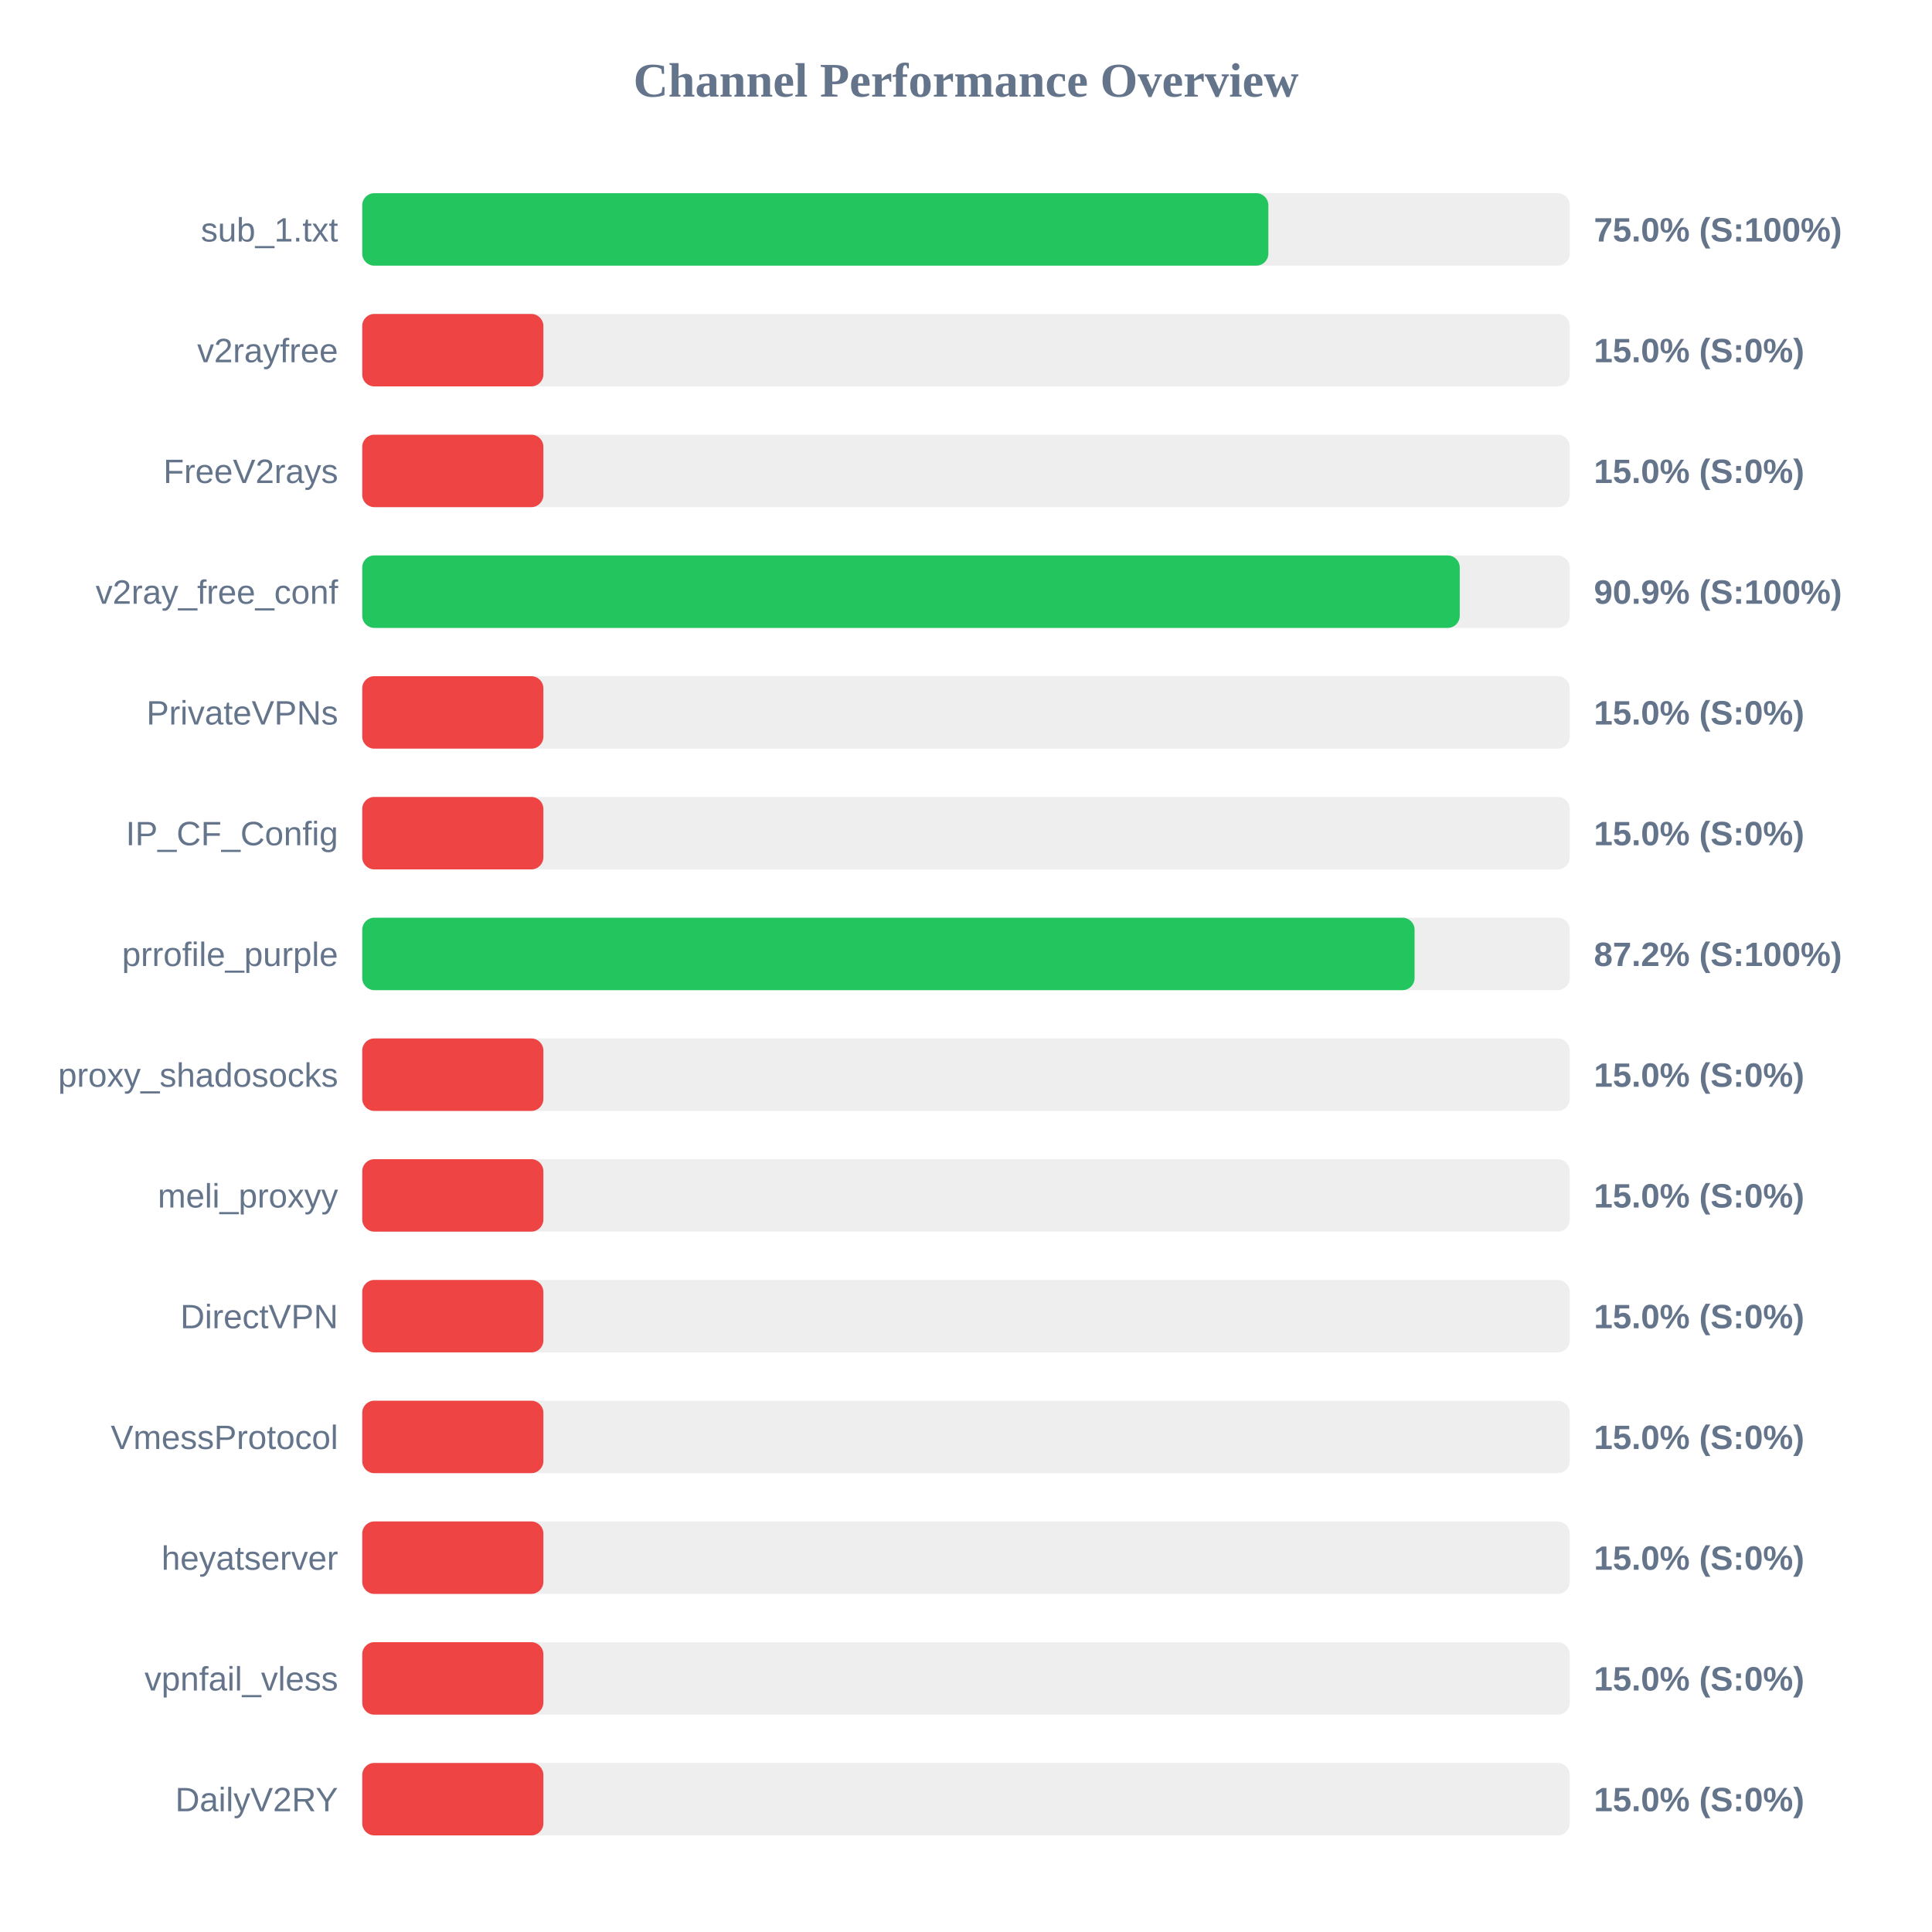
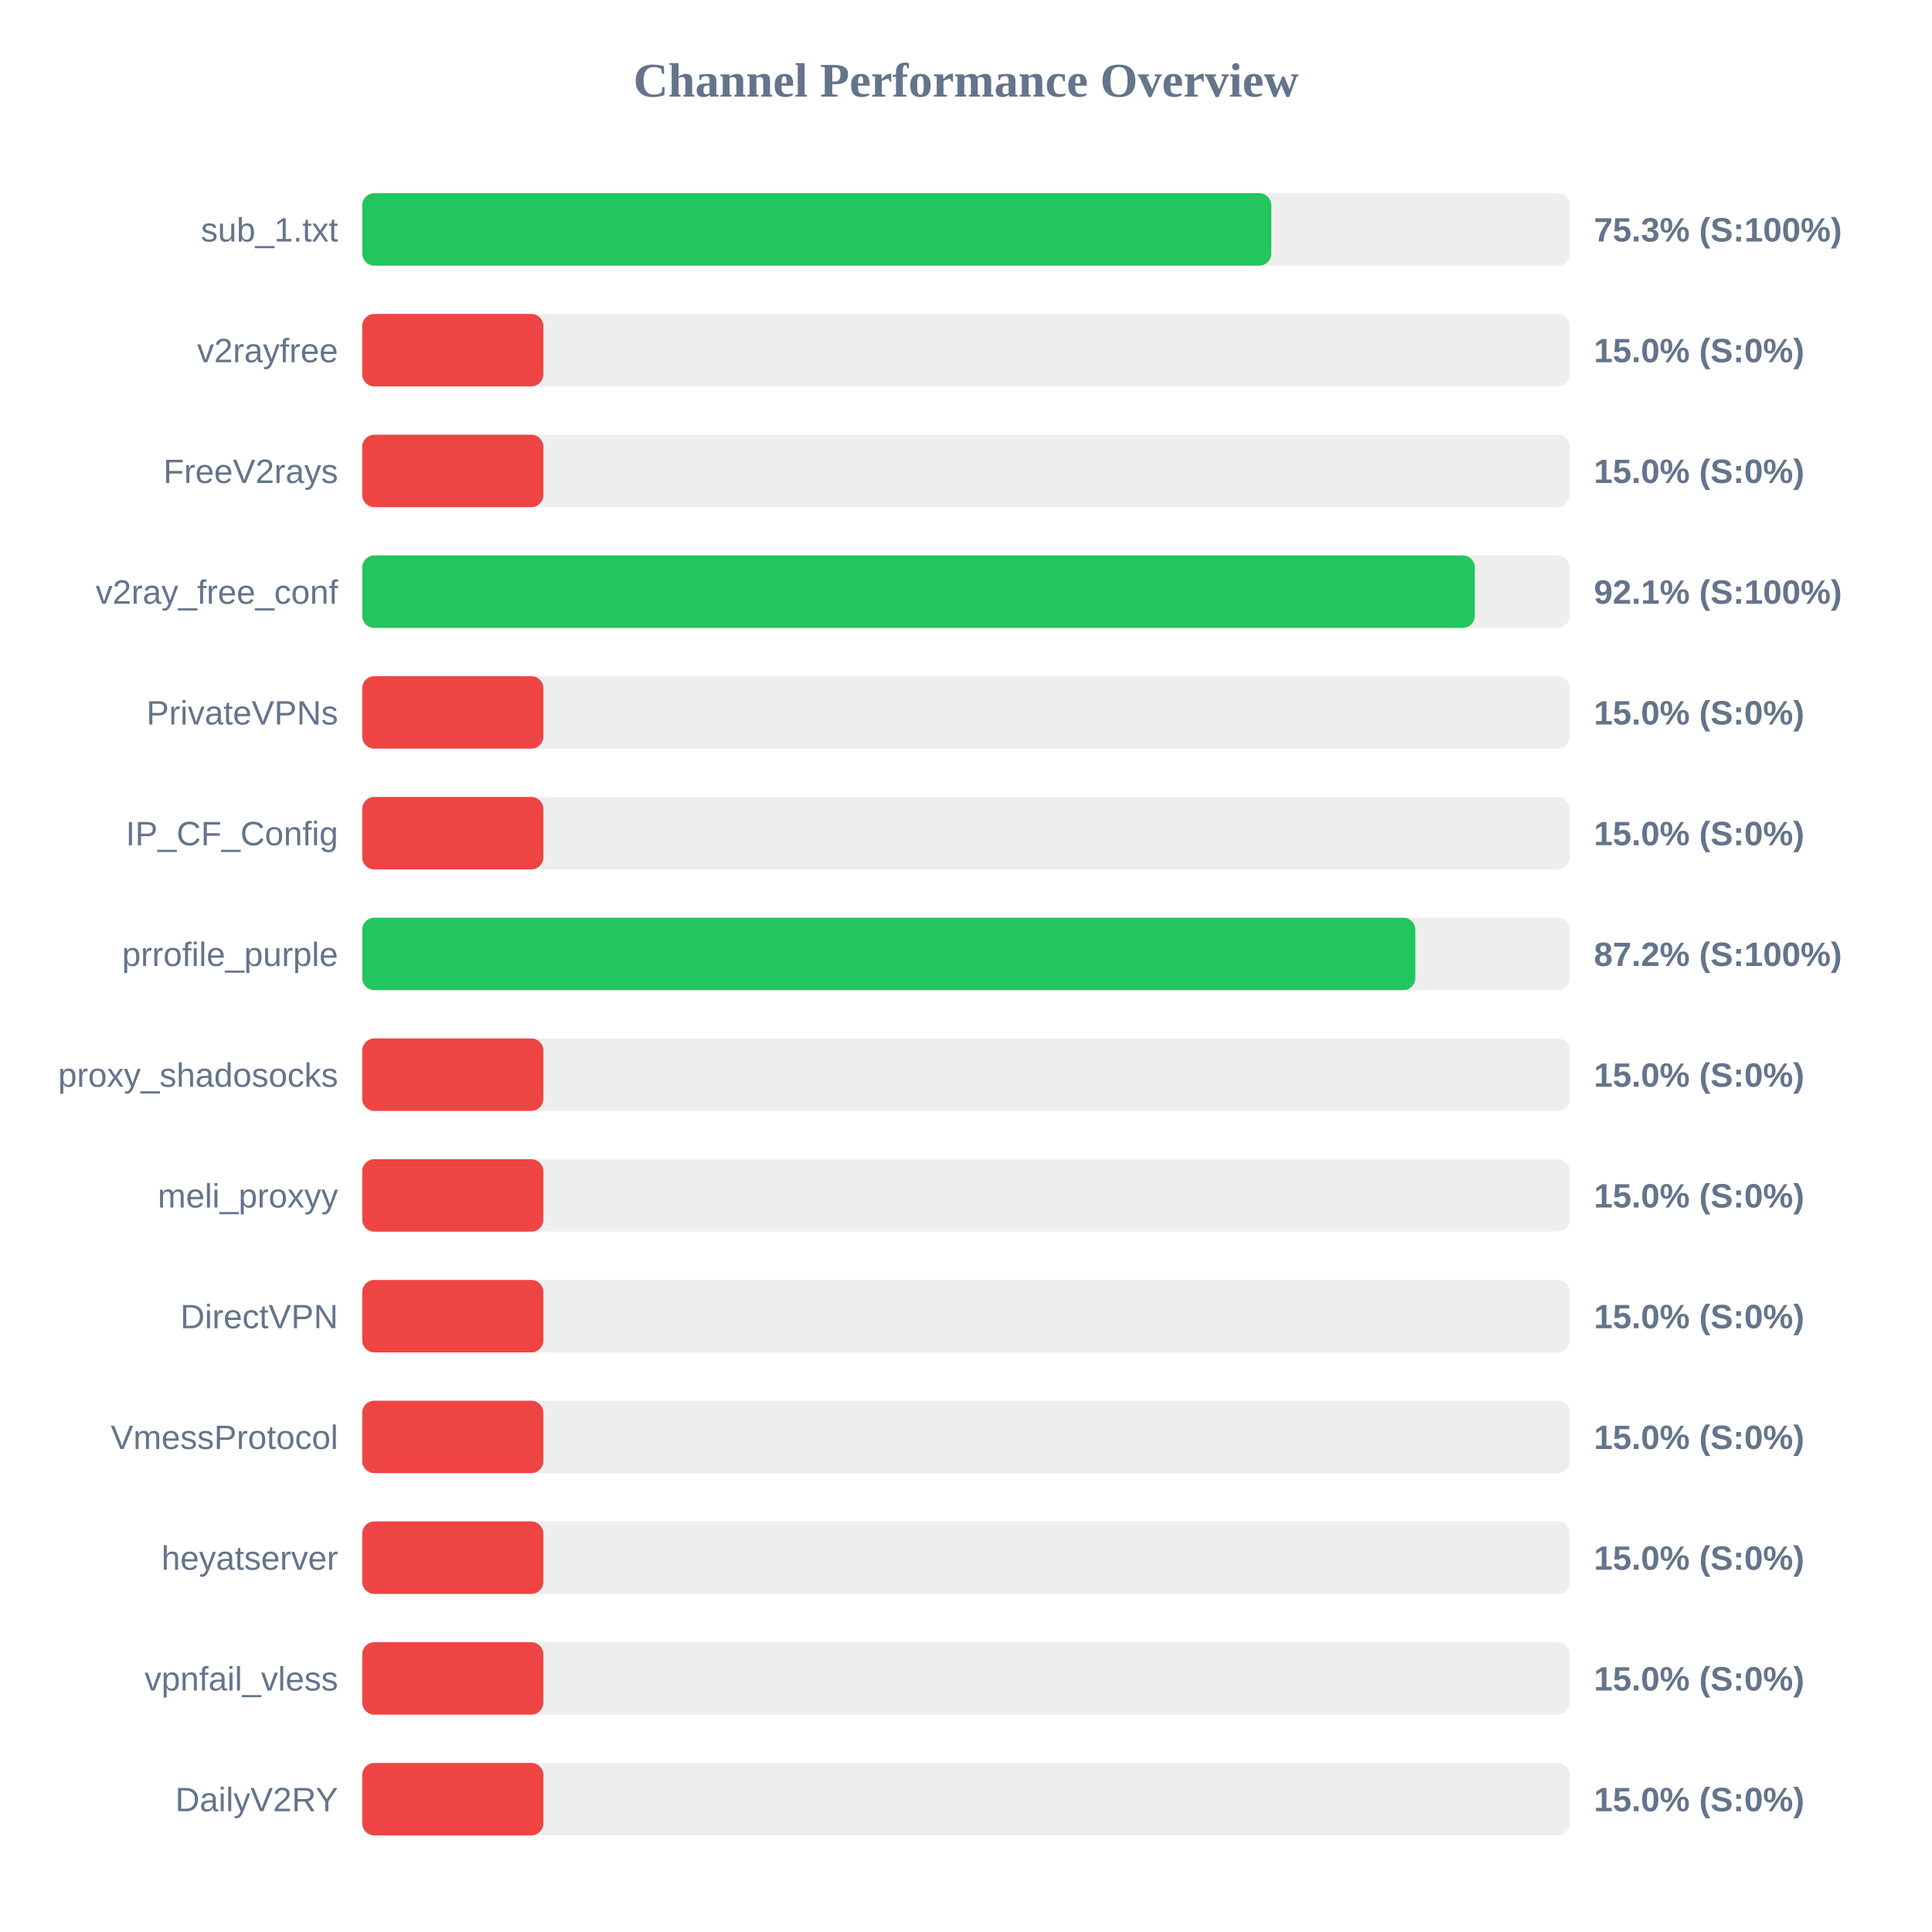
<svg xmlns="http://www.w3.org/2000/svg" width="800" height="800" version="1.1">
  <style>
        .row { font: 14px Arial; fill: #64748b; }
        .score { font: bold 14px Arial; fill: #64748b; }
    </style>
  <text x="400" y="40" text-anchor="middle" font-size="20px" font-weight="bold" fill="#64748b">Channel Performance Overview</text>
  <rect x="150" y="80" width="500" height="30" fill="#eee" rx="5" />
-   <rect x="150" y="80" width="375.2" height="30" fill="#22c55e" rx="5" />
+   <rect x="150" y="80" width="376.4" height="30" fill="#22c55e" rx="5" />
  <text x="140" y="100" text-anchor="end" class="row">sub_1.txt</text>
-   <text x="660" y="100" text-anchor="start" class="score">75.0% (S:100%)</text>
+   <text x="660" y="100" text-anchor="start" class="score">75.3% (S:100%)</text>
  <rect x="150" y="130" width="500" height="30" fill="#eee" rx="5" />
  <rect x="150" y="130" width="75.0" height="30" fill="#ef4444" rx="5" />
  <text x="140" y="150" text-anchor="end" class="row">v2rayfree</text>
  <text x="660" y="150" text-anchor="start" class="score">15.0% (S:0%)</text>
  <rect x="150" y="180" width="500" height="30" fill="#eee" rx="5" />
  <rect x="150" y="180" width="75.0" height="30" fill="#ef4444" rx="5" />
  <text x="140" y="200" text-anchor="end" class="row">FreeV2rays</text>
  <text x="660" y="200" text-anchor="start" class="score">15.0% (S:0%)</text>
  <rect x="150" y="230" width="500" height="30" fill="#eee" rx="5" />
-   <rect x="150" y="230" width="454.45" height="30" fill="#22c55e" rx="5" />
+   <rect x="150" y="230" width="460.7" height="30" fill="#22c55e" rx="5" />
  <text x="140" y="250" text-anchor="end" class="row">v2ray_free_conf</text>
-   <text x="660" y="250" text-anchor="start" class="score">90.9% (S:100%)</text>
+   <text x="660" y="250" text-anchor="start" class="score">92.1% (S:100%)</text>
  <rect x="150" y="280" width="500" height="30" fill="#eee" rx="5" />
  <rect x="150" y="280" width="75.0" height="30" fill="#ef4444" rx="5" />
  <text x="140" y="300" text-anchor="end" class="row">PrivateVPNs</text>
  <text x="660" y="300" text-anchor="start" class="score">15.0% (S:0%)</text>
  <rect x="150" y="330" width="500" height="30" fill="#eee" rx="5" />
  <rect x="150" y="330" width="75.0" height="30" fill="#ef4444" rx="5" />
  <text x="140" y="350" text-anchor="end" class="row">IP_CF_Config</text>
  <text x="660" y="350" text-anchor="start" class="score">15.0% (S:0%)</text>
  <rect x="150" y="380" width="500" height="30" fill="#eee" rx="5" />
-   <rect x="150" y="380" width="435.75" height="30" fill="#22c55e" rx="5" />
+   <rect x="150" y="380" width="436.05" height="30" fill="#22c55e" rx="5" />
  <text x="140" y="400" text-anchor="end" class="row">prrofile_purple</text>
  <text x="660" y="400" text-anchor="start" class="score">87.2% (S:100%)</text>
  <rect x="150" y="430" width="500" height="30" fill="#eee" rx="5" />
  <rect x="150" y="430" width="75.0" height="30" fill="#ef4444" rx="5" />
  <text x="140" y="450" text-anchor="end" class="row">proxy_shadosocks</text>
  <text x="660" y="450" text-anchor="start" class="score">15.0% (S:0%)</text>
  <rect x="150" y="480" width="500" height="30" fill="#eee" rx="5" />
  <rect x="150" y="480" width="75.0" height="30" fill="#ef4444" rx="5" />
  <text x="140" y="500" text-anchor="end" class="row">meli_proxyy</text>
  <text x="660" y="500" text-anchor="start" class="score">15.0% (S:0%)</text>
  <rect x="150" y="530" width="500" height="30" fill="#eee" rx="5" />
  <rect x="150" y="530" width="75.0" height="30" fill="#ef4444" rx="5" />
  <text x="140" y="550" text-anchor="end" class="row">DirectVPN</text>
  <text x="660" y="550" text-anchor="start" class="score">15.0% (S:0%)</text>
  <rect x="150" y="580" width="500" height="30" fill="#eee" rx="5" />
  <rect x="150" y="580" width="75.0" height="30" fill="#ef4444" rx="5" />
  <text x="140" y="600" text-anchor="end" class="row">VmessProtocol</text>
  <text x="660" y="600" text-anchor="start" class="score">15.0% (S:0%)</text>
  <rect x="150" y="630" width="500" height="30" fill="#eee" rx="5" />
  <rect x="150" y="630" width="75.0" height="30" fill="#ef4444" rx="5" />
  <text x="140" y="650" text-anchor="end" class="row">heyatserver</text>
  <text x="660" y="650" text-anchor="start" class="score">15.0% (S:0%)</text>
  <rect x="150" y="680" width="500" height="30" fill="#eee" rx="5" />
  <rect x="150" y="680" width="75.0" height="30" fill="#ef4444" rx="5" />
  <text x="140" y="700" text-anchor="end" class="row">vpnfail_vless</text>
  <text x="660" y="700" text-anchor="start" class="score">15.0% (S:0%)</text>
  <rect x="150" y="730" width="500" height="30" fill="#eee" rx="5" />
  <rect x="150" y="730" width="75.0" height="30" fill="#ef4444" rx="5" />
  <text x="140" y="750" text-anchor="end" class="row">DailyV2RY</text>
  <text x="660" y="750" text-anchor="start" class="score">15.0% (S:0%)</text>
</svg>
